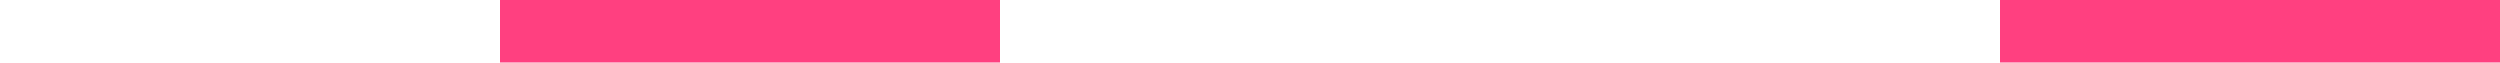
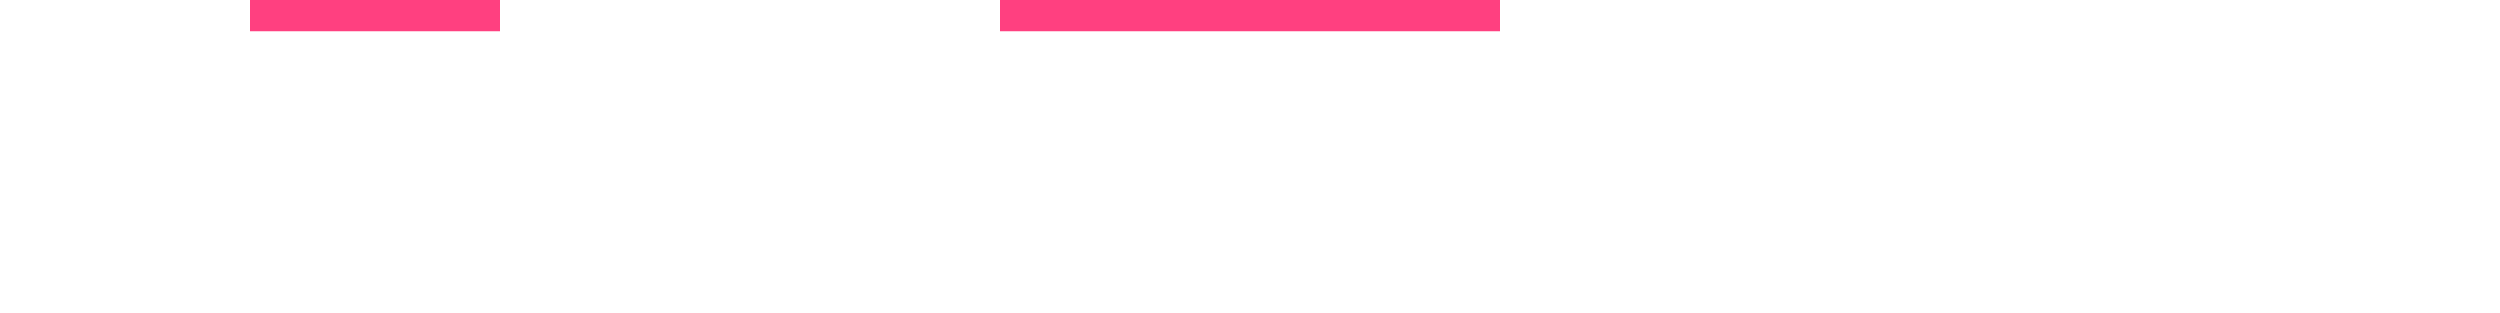
- <svg>
+ <svg width="800" height="100" viewBox="0 0 800 100">
  <defs>
    <clipPath id="canvas-features-clip-test">
      <rect x="0" y="0" width="800" height="100" />
    </clipPath>
  </defs>
  <g clip-path="url(#canvas-features-clip-test)">
    <g>
      <clipPath id="svgcanvas-clip-0">
        <path d="M0,0h800v100h-800Z" />
      </clipPath>
      <g clip-path="url(#svgcanvas-clip-0)">
        <rect x="80" y="0" width="80" height="10" fill="rgb(255,64,128)" />
        <rect x="320" y="0" width="160" height="10" fill="rgb(255,64,128)" />
      </g>
    </g>
    <g />
  </g>
</svg>
